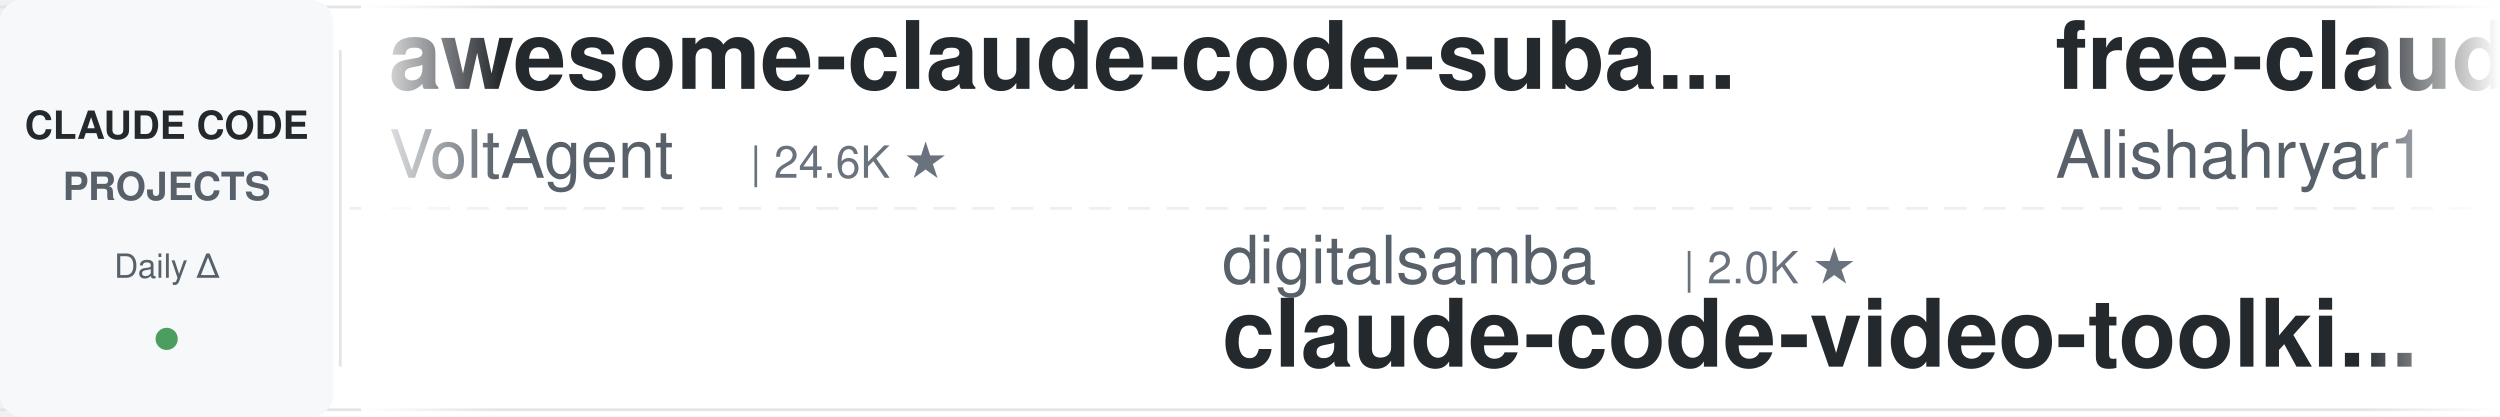
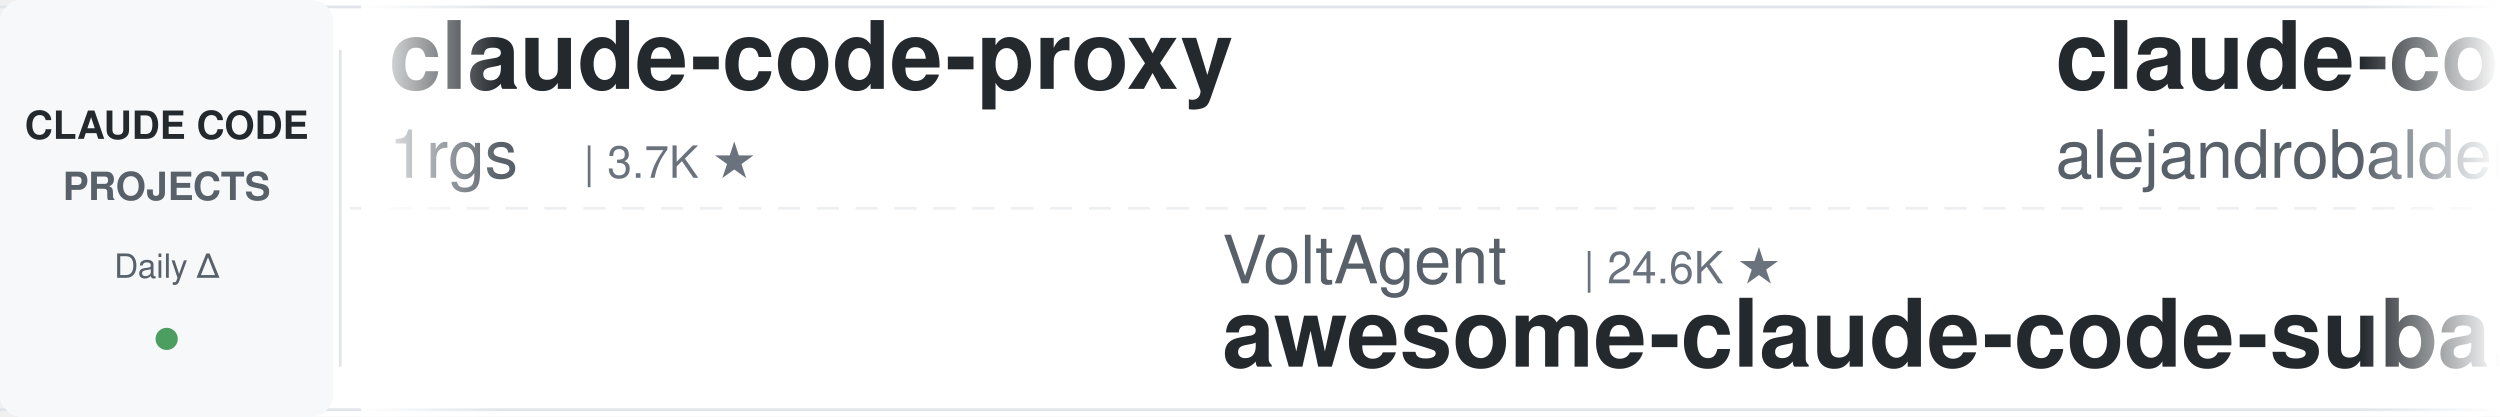
<svg xmlns="http://www.w3.org/2000/svg" width="900" height="150">
  <defs>
    <linearGradient id="leftFade" x1="0%" y1="0%" x2="100%" y2="0%">
      <stop offset="0%" style="stop-color:#ffffff;stop-opacity:1" />
      <stop offset="100%" style="stop-color:#ffffff;stop-opacity:0" />
    </linearGradient>
    <linearGradient id="rightFade" x1="0%" y1="0%" x2="100%" y2="0%">
      <stop offset="0%" style="stop-color:#ffffff;stop-opacity:0" />
      <stop offset="100%" style="stop-color:#ffffff;stop-opacity:1" />
    </linearGradient>
  </defs>
  <rect width="900" height="150" fill="#ffffff" rx="8" />
  <rect x="0" y="2" width="900" height="1" fill="#e1e4e8" />
  <rect x="0" y="147" width="900" height="1" fill="#e1e4e8" />
  <line x1="0" y1="75" x2="900" y2="75" stroke="#e1e4e8" stroke-width="1" stroke-dasharray="8 6" opacity="0.6" />
  <rect x="0" y="0" width="120" height="150" fill="#f6f8fa" rx="8" />
  <text x="60" y="50" font-family="-apple-system, BlinkMacSystemFont, 'Segoe UI', Helvetica, Arial, sans-serif" font-size="14" font-weight="600" fill="#24292e" text-anchor="middle">CLAUDE CODE</text>
  <text x="60" y="72" font-family="-apple-system, BlinkMacSystemFont, 'Segoe UI', Helvetica, Arial, sans-serif" font-size="14" font-weight="600" fill="#586069" text-anchor="middle">PROJECTS</text>
  <text x="60" y="100" font-family="-apple-system, BlinkMacSystemFont, 'Segoe UI', Helvetica, Arial, sans-serif" font-size="12" font-weight="500" fill="#586069" text-anchor="middle">Daily Δ</text>
  <circle cx="60" cy="122" r="4" fill="#22863a" opacity="0.8" />
  <rect x="122" y="18" width="1" height="114" fill="#e1e4e8" />
  <clipPath id="tickerClip">
    <rect x="130" y="0" width="770" height="150" />
  </clipPath>
  <g clip-path="url(#tickerClip)">
    <g id="tickerItems">
      <animateTransform attributeName="transform" attributeType="XML" type="translate" from="0 0" to="-3000 0" dur="54s" repeatCount="indefinite" />
      <g transform="translate(0, 0)">
-         <text x="140" y="32" font-family="-apple-system, BlinkMacSystemFont, 'Segoe UI', Helvetica, Arial, sans-serif" font-size="34" font-weight="600" fill="#24292e">awesome-claude-code-suba...</text>
-         <text x="140" y="64" font-family="-apple-system, BlinkMacSystemFont, 'Segoe UI', Helvetica, Arial, sans-serif" font-size="24" font-weight="400" fill="#586069">VoltAgent</text>
-         <text x="270" y="64" font-family="-apple-system, BlinkMacSystemFont, 'Segoe UI', Helvetica, Arial, sans-serif" font-size="16" font-weight="500" fill="#6a737d">| 24.6K ★</text>
+         <text x="140" y="32" font-family="-apple-system, BlinkMacSystemFont, 'Segoe UI', Helvetica, Arial, sans-serif" font-size="34" font-weight="600" fill="#24292e">claude-code-proxy</text>
+         <text x="140" y="64" font-family="-apple-system, BlinkMacSystemFont, 'Segoe UI', Helvetica, Arial, sans-serif" font-size="24" font-weight="400" fill="#586069">1rgs</text>
+         <text x="210" y="64" font-family="-apple-system, BlinkMacSystemFont, 'Segoe UI', Helvetica, Arial, sans-serif" font-size="16" font-weight="500" fill="#6a737d">| 3.7K ★</text>
      </g>
      <g transform="translate(300, 0)">
-         <text x="140" y="102" font-family="-apple-system, BlinkMacSystemFont, 'Segoe UI', Helvetica, Arial, sans-serif" font-size="24" font-weight="400" fill="#586069">digitalsamba</text>
-         <text x="306" y="102" font-family="-apple-system, BlinkMacSystemFont, 'Segoe UI', Helvetica, Arial, sans-serif" font-size="16" font-weight="500" fill="#6a737d">| 2.0K ★</text>
-         <text x="140" y="132" font-family="-apple-system, BlinkMacSystemFont, 'Segoe UI', Helvetica, Arial, sans-serif" font-size="34" font-weight="600" fill="#24292e">claude-code-video-toolki...</text>
+         <text x="140" y="102" font-family="-apple-system, BlinkMacSystemFont, 'Segoe UI', Helvetica, Arial, sans-serif" font-size="24" font-weight="400" fill="#586069">VoltAgent</text>
+         <text x="270" y="102" font-family="-apple-system, BlinkMacSystemFont, 'Segoe UI', Helvetica, Arial, sans-serif" font-size="16" font-weight="500" fill="#6a737d">| 24.6K ★</text>
+         <text x="140" y="132" font-family="-apple-system, BlinkMacSystemFont, 'Segoe UI', Helvetica, Arial, sans-serif" font-size="34" font-weight="600" fill="#24292e">awesome-claude-code-suba...</text>
      </g>
      <g transform="translate(600, 0)">
-         <text x="140" y="32" font-family="-apple-system, BlinkMacSystemFont, 'Segoe UI', Helvetica, Arial, sans-serif" font-size="34" font-weight="600" fill="#24292e">free-claude-code</text>
-         <text x="140" y="64" font-family="-apple-system, BlinkMacSystemFont, 'Segoe UI', Helvetica, Arial, sans-serif" font-size="24" font-weight="400" fill="#586069">Alishahryar1</text>
-         <text x="306" y="64" font-family="-apple-system, BlinkMacSystemFont, 'Segoe UI', Helvetica, Arial, sans-serif" font-size="16" font-weight="500" fill="#6a737d">| 47.4K ★</text>
+         <text x="140" y="32" font-family="-apple-system, BlinkMacSystemFont, 'Segoe UI', Helvetica, Arial, sans-serif" font-size="34" font-weight="600" fill="#24292e">claude-code-from-source</text>
+         <text x="140" y="64" font-family="-apple-system, BlinkMacSystemFont, 'Segoe UI', Helvetica, Arial, sans-serif" font-size="24" font-weight="400" fill="#586069">alejandrobalderas</text>
+         <text x="366" y="64" font-family="-apple-system, BlinkMacSystemFont, 'Segoe UI', Helvetica, Arial, sans-serif" font-size="16" font-weight="500" fill="#6a737d">| 2.8K ★</text>
      </g>
      <g transform="translate(900, 0)">
-         <text x="140" y="102" font-family="-apple-system, BlinkMacSystemFont, 'Segoe UI', Helvetica, Arial, sans-serif" font-size="24" font-weight="400" fill="#586069">huangserva</text>
-         <text x="282" y="102" font-family="-apple-system, BlinkMacSystemFont, 'Segoe UI', Helvetica, Arial, sans-serif" font-size="16" font-weight="500" fill="#6a737d">| 623 ★</text>
-         <text x="140" y="132" font-family="-apple-system, BlinkMacSystemFont, 'Segoe UI', Helvetica, Arial, sans-serif" font-size="34" font-weight="600" fill="#24292e">claude-code-cli</text>
+         <text x="140" y="102" font-family="-apple-system, BlinkMacSystemFont, 'Segoe UI', Helvetica, Arial, sans-serif" font-size="24" font-weight="400" fill="#586069">oboard</text>
+         <text x="234" y="102" font-family="-apple-system, BlinkMacSystemFont, 'Segoe UI', Helvetica, Arial, sans-serif" font-size="16" font-weight="500" fill="#6a737d">| 3.3K ★</text>
+         <text x="140" y="132" font-family="-apple-system, BlinkMacSystemFont, 'Segoe UI', Helvetica, Arial, sans-serif" font-size="34" font-weight="600" fill="#24292e">claude-code-rev</text>
      </g>
      <g transform="translate(1200, 0)">
-         <text x="140" y="32" font-family="-apple-system, BlinkMacSystemFont, 'Segoe UI', Helvetica, Arial, sans-serif" font-size="34" font-weight="600" fill="#24292e">Claude-Code-Game-Studios</text>
-         <text x="140" y="64" font-family="-apple-system, BlinkMacSystemFont, 'Segoe UI', Helvetica, Arial, sans-serif" font-size="24" font-weight="400" fill="#586069">Donchitos</text>
-         <text x="270" y="64" font-family="-apple-system, BlinkMacSystemFont, 'Segoe UI', Helvetica, Arial, sans-serif" font-size="16" font-weight="500" fill="#6a737d">| 24.4K ★</text>
-       </g>
-       <g transform="translate(1500, 0)">
-         <text x="140" y="102" font-family="-apple-system, BlinkMacSystemFont, 'Segoe UI', Helvetica, Arial, sans-serif" font-size="24" font-weight="400" fill="#586069">1rgs</text>
-         <text x="210" y="102" font-family="-apple-system, BlinkMacSystemFont, 'Segoe UI', Helvetica, Arial, sans-serif" font-size="16" font-weight="500" fill="#6a737d">| 3.7K ★</text>
-         <text x="140" y="132" font-family="-apple-system, BlinkMacSystemFont, 'Segoe UI', Helvetica, Arial, sans-serif" font-size="34" font-weight="600" fill="#24292e">claude-code-proxy</text>
-       </g>
-       <g transform="translate(1800, 0)">
        <text x="140" y="32" font-family="-apple-system, BlinkMacSystemFont, 'Segoe UI', Helvetica, Arial, sans-serif" font-size="34" font-weight="600" fill="#24292e">claude-code-hooks-master...</text>
        <text x="140" y="64" font-family="-apple-system, BlinkMacSystemFont, 'Segoe UI', Helvetica, Arial, sans-serif" font-size="24" font-weight="400" fill="#586069">disler</text>
        <text x="234" y="64" font-family="-apple-system, BlinkMacSystemFont, 'Segoe UI', Helvetica, Arial, sans-serif" font-size="16" font-weight="500" fill="#6a737d">| 3.9K ★</text>
      </g>
+       <g transform="translate(1500, 0)">
+         <text x="140" y="102" font-family="-apple-system, BlinkMacSystemFont, 'Segoe UI', Helvetica, Arial, sans-serif" font-size="24" font-weight="400" fill="#586069">wanshuiyin</text>
+         <text x="282" y="102" font-family="-apple-system, BlinkMacSystemFont, 'Segoe UI', Helvetica, Arial, sans-serif" font-size="16" font-weight="500" fill="#6a737d">| 15.0K ★</text>
+         <text x="140" y="132" font-family="-apple-system, BlinkMacSystemFont, 'Segoe UI', Helvetica, Arial, sans-serif" font-size="34" font-weight="600" fill="#24292e">Auto-claude-code-researc...</text>
+       </g>
+       <g transform="translate(1800, 0)">
+         <text x="140" y="32" font-family="-apple-system, BlinkMacSystemFont, 'Segoe UI', Helvetica, Arial, sans-serif" font-size="34" font-weight="600" fill="#24292e">claude-code-source-build</text>
+         <text x="140" y="64" font-family="-apple-system, BlinkMacSystemFont, 'Segoe UI', Helvetica, Arial, sans-serif" font-size="24" font-weight="400" fill="#586069">andrew-kramer-inno</text>
+         <text x="378" y="64" font-family="-apple-system, BlinkMacSystemFont, 'Segoe UI', Helvetica, Arial, sans-serif" font-size="16" font-weight="500" fill="#6a737d">| 594 ★</text>
+       </g>
      <g transform="translate(2100, 0)">
-         <text x="140" y="102" font-family="-apple-system, BlinkMacSystemFont, 'Segoe UI', Helvetica, Arial, sans-serif" font-size="24" font-weight="400" fill="#586069">anthropics</text>
-         <text x="282" y="102" font-family="-apple-system, BlinkMacSystemFont, 'Segoe UI', Helvetica, Arial, sans-serif" font-size="16" font-weight="500" fill="#6a737d">| 952 ★</text>
-         <text x="140" y="132" font-family="-apple-system, BlinkMacSystemFont, 'Segoe UI', Helvetica, Arial, sans-serif" font-size="34" font-weight="600" fill="#24292e">claude-code-base-action</text>
+         <text x="140" y="102" font-family="-apple-system, BlinkMacSystemFont, 'Segoe UI', Helvetica, Arial, sans-serif" font-size="24" font-weight="400" fill="#586069">lintsinghua</text>
+         <text x="294" y="102" font-family="-apple-system, BlinkMacSystemFont, 'Segoe UI', Helvetica, Arial, sans-serif" font-size="16" font-weight="500" fill="#6a737d">| 4.1K ★</text>
+         <text x="140" y="132" font-family="-apple-system, BlinkMacSystemFont, 'Segoe UI', Helvetica, Arial, sans-serif" font-size="34" font-weight="600" fill="#24292e">claude-code-book</text>
      </g>
      <g transform="translate(2400, 0)">
-         <text x="140" y="32" font-family="-apple-system, BlinkMacSystemFont, 'Segoe UI', Helvetica, Arial, sans-serif" font-size="34" font-weight="600" fill="#24292e">claude-code-plugins-plus...</text>
-         <text x="140" y="64" font-family="-apple-system, BlinkMacSystemFont, 'Segoe UI', Helvetica, Arial, sans-serif" font-size="24" font-weight="400" fill="#586069">jeremylongshore</text>
-         <text x="342" y="64" font-family="-apple-system, BlinkMacSystemFont, 'Segoe UI', Helvetica, Arial, sans-serif" font-size="16" font-weight="500" fill="#6a737d">| 2.7K ★</text>
+         <text x="140" y="32" font-family="-apple-system, BlinkMacSystemFont, 'Segoe UI', Helvetica, Arial, sans-serif" font-size="34" font-weight="600" fill="#24292e">how-claude-code-works</text>
+         <text x="140" y="64" font-family="-apple-system, BlinkMacSystemFont, 'Segoe UI', Helvetica, Arial, sans-serif" font-size="24" font-weight="400" fill="#586069">Windy3f3f3f3f</text>
+         <text x="318" y="64" font-family="-apple-system, BlinkMacSystemFont, 'Segoe UI', Helvetica, Arial, sans-serif" font-size="16" font-weight="500" fill="#6a737d">| 3.5K ★</text>
      </g>
      <g transform="translate(2700, 0)">
-         <text x="140" y="102" font-family="-apple-system, BlinkMacSystemFont, 'Segoe UI', Helvetica, Arial, sans-serif" font-size="24" font-weight="400" fill="#586069">rohitg00</text>
-         <text x="258" y="102" font-family="-apple-system, BlinkMacSystemFont, 'Segoe UI', Helvetica, Arial, sans-serif" font-size="16" font-weight="500" fill="#6a737d">| 2.5K ★</text>
-         <text x="140" y="132" font-family="-apple-system, BlinkMacSystemFont, 'Segoe UI', Helvetica, Arial, sans-serif" font-size="34" font-weight="600" fill="#24292e">awesome-claude-code-tool...</text>
+         <text x="140" y="102" font-family="-apple-system, BlinkMacSystemFont, 'Segoe UI', Helvetica, Arial, sans-serif" font-size="24" font-weight="400" fill="#586069">Alishahryar1</text>
+         <text x="306" y="102" font-family="-apple-system, BlinkMacSystemFont, 'Segoe UI', Helvetica, Arial, sans-serif" font-size="16" font-weight="500" fill="#6a737d">| 47.5K ★</text>
+         <text x="140" y="132" font-family="-apple-system, BlinkMacSystemFont, 'Segoe UI', Helvetica, Arial, sans-serif" font-size="34" font-weight="600" fill="#24292e">free-claude-code</text>
      </g>
      <g transform="translate(3000, 0)">
-         <text x="140" y="32" font-family="-apple-system, BlinkMacSystemFont, 'Segoe UI', Helvetica, Arial, sans-serif" font-size="34" font-weight="600" fill="#24292e">awesome-claude-code-suba...</text>
-         <text x="140" y="64" font-family="-apple-system, BlinkMacSystemFont, 'Segoe UI', Helvetica, Arial, sans-serif" font-size="24" font-weight="400" fill="#586069">VoltAgent</text>
-         <text x="270" y="64" font-family="-apple-system, BlinkMacSystemFont, 'Segoe UI', Helvetica, Arial, sans-serif" font-size="16" font-weight="500" fill="#6a737d">| 24.6K ★</text>
+         <text x="140" y="32" font-family="-apple-system, BlinkMacSystemFont, 'Segoe UI', Helvetica, Arial, sans-serif" font-size="34" font-weight="600" fill="#24292e">claude-code-proxy</text>
+         <text x="140" y="64" font-family="-apple-system, BlinkMacSystemFont, 'Segoe UI', Helvetica, Arial, sans-serif" font-size="24" font-weight="400" fill="#586069">1rgs</text>
+         <text x="210" y="64" font-family="-apple-system, BlinkMacSystemFont, 'Segoe UI', Helvetica, Arial, sans-serif" font-size="16" font-weight="500" fill="#6a737d">| 3.7K ★</text>
      </g>
      <g transform="translate(3300, 0)">
-         <text x="140" y="102" font-family="-apple-system, BlinkMacSystemFont, 'Segoe UI', Helvetica, Arial, sans-serif" font-size="24" font-weight="400" fill="#586069">digitalsamba</text>
-         <text x="306" y="102" font-family="-apple-system, BlinkMacSystemFont, 'Segoe UI', Helvetica, Arial, sans-serif" font-size="16" font-weight="500" fill="#6a737d">| 2.0K ★</text>
-         <text x="140" y="132" font-family="-apple-system, BlinkMacSystemFont, 'Segoe UI', Helvetica, Arial, sans-serif" font-size="34" font-weight="600" fill="#24292e">claude-code-video-toolki...</text>
+         <text x="140" y="102" font-family="-apple-system, BlinkMacSystemFont, 'Segoe UI', Helvetica, Arial, sans-serif" font-size="24" font-weight="400" fill="#586069">VoltAgent</text>
+         <text x="270" y="102" font-family="-apple-system, BlinkMacSystemFont, 'Segoe UI', Helvetica, Arial, sans-serif" font-size="16" font-weight="500" fill="#6a737d">| 24.6K ★</text>
+         <text x="140" y="132" font-family="-apple-system, BlinkMacSystemFont, 'Segoe UI', Helvetica, Arial, sans-serif" font-size="34" font-weight="600" fill="#24292e">awesome-claude-code-suba...</text>
      </g>
      <g transform="translate(3600, 0)">
-         <text x="140" y="32" font-family="-apple-system, BlinkMacSystemFont, 'Segoe UI', Helvetica, Arial, sans-serif" font-size="34" font-weight="600" fill="#24292e">free-claude-code</text>
-         <text x="140" y="64" font-family="-apple-system, BlinkMacSystemFont, 'Segoe UI', Helvetica, Arial, sans-serif" font-size="24" font-weight="400" fill="#586069">Alishahryar1</text>
-         <text x="306" y="64" font-family="-apple-system, BlinkMacSystemFont, 'Segoe UI', Helvetica, Arial, sans-serif" font-size="16" font-weight="500" fill="#6a737d">| 47.4K ★</text>
+         <text x="140" y="32" font-family="-apple-system, BlinkMacSystemFont, 'Segoe UI', Helvetica, Arial, sans-serif" font-size="34" font-weight="600" fill="#24292e">claude-code-from-source</text>
+         <text x="140" y="64" font-family="-apple-system, BlinkMacSystemFont, 'Segoe UI', Helvetica, Arial, sans-serif" font-size="24" font-weight="400" fill="#586069">alejandrobalderas</text>
+         <text x="366" y="64" font-family="-apple-system, BlinkMacSystemFont, 'Segoe UI', Helvetica, Arial, sans-serif" font-size="16" font-weight="500" fill="#6a737d">| 2.8K ★</text>
      </g>
      <g transform="translate(3900, 0)">
-         <text x="140" y="102" font-family="-apple-system, BlinkMacSystemFont, 'Segoe UI', Helvetica, Arial, sans-serif" font-size="24" font-weight="400" fill="#586069">huangserva</text>
-         <text x="282" y="102" font-family="-apple-system, BlinkMacSystemFont, 'Segoe UI', Helvetica, Arial, sans-serif" font-size="16" font-weight="500" fill="#6a737d">| 623 ★</text>
-         <text x="140" y="132" font-family="-apple-system, BlinkMacSystemFont, 'Segoe UI', Helvetica, Arial, sans-serif" font-size="34" font-weight="600" fill="#24292e">claude-code-cli</text>
+         <text x="140" y="102" font-family="-apple-system, BlinkMacSystemFont, 'Segoe UI', Helvetica, Arial, sans-serif" font-size="24" font-weight="400" fill="#586069">oboard</text>
+         <text x="234" y="102" font-family="-apple-system, BlinkMacSystemFont, 'Segoe UI', Helvetica, Arial, sans-serif" font-size="16" font-weight="500" fill="#6a737d">| 3.3K ★</text>
+         <text x="140" y="132" font-family="-apple-system, BlinkMacSystemFont, 'Segoe UI', Helvetica, Arial, sans-serif" font-size="34" font-weight="600" fill="#24292e">claude-code-rev</text>
      </g>
    </g>
  </g>
  <rect x="130" y="0" width="50" height="150" fill="url(#leftFade)" />
  <rect x="850" y="0" width="50" height="150" fill="url(#rightFade)" />
</svg>
